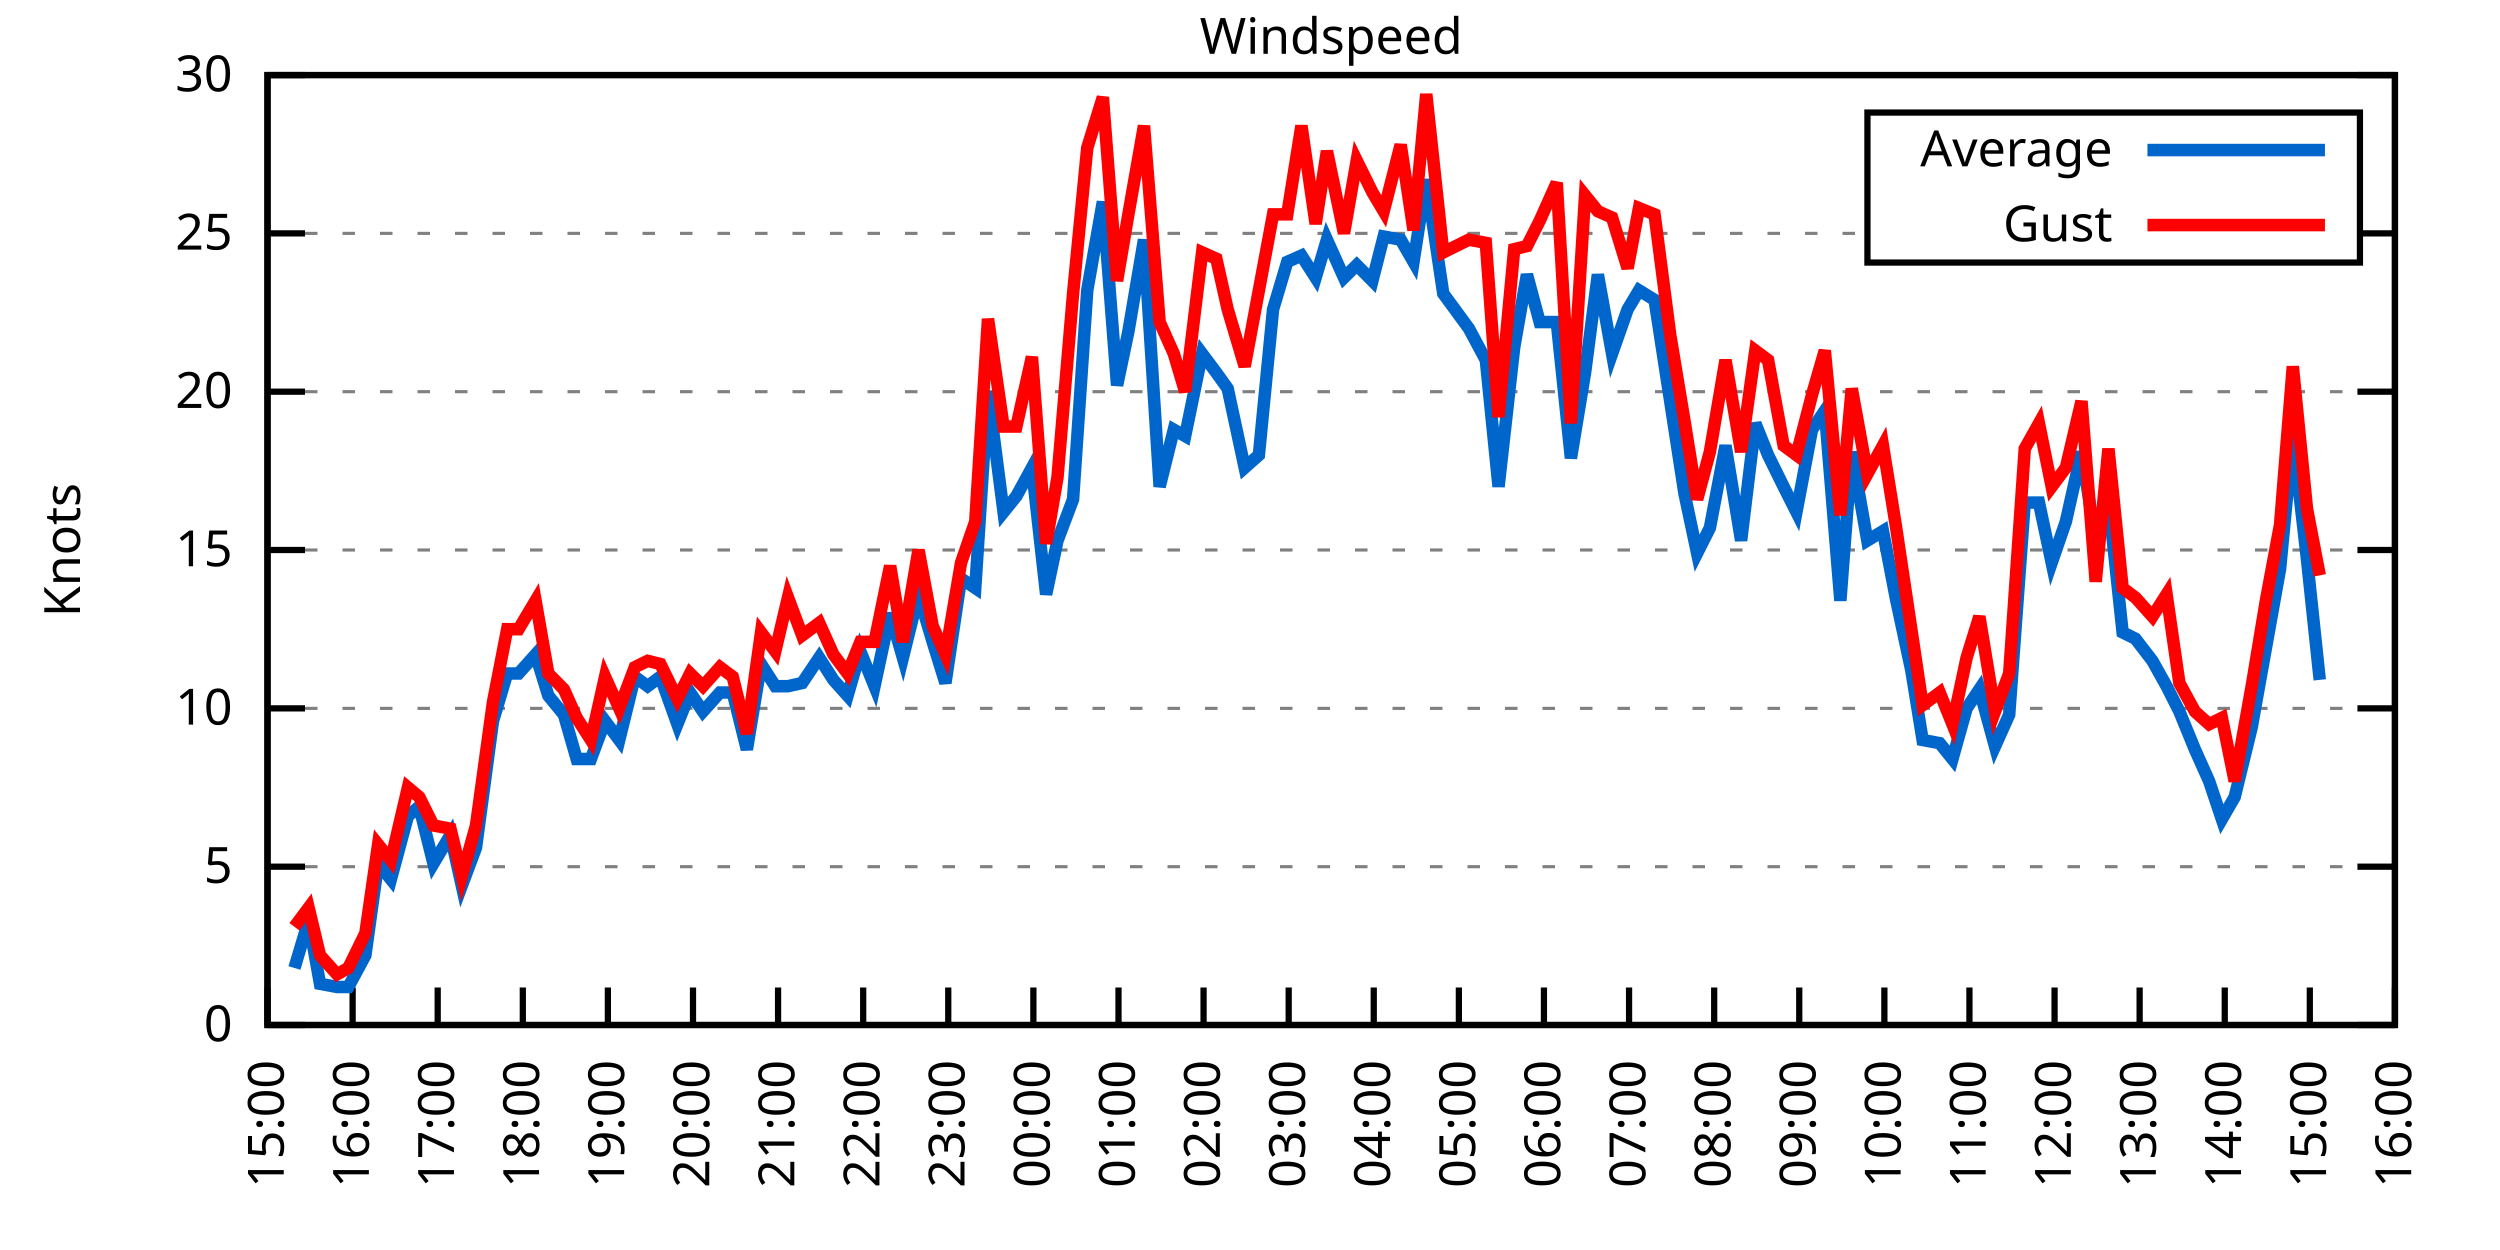
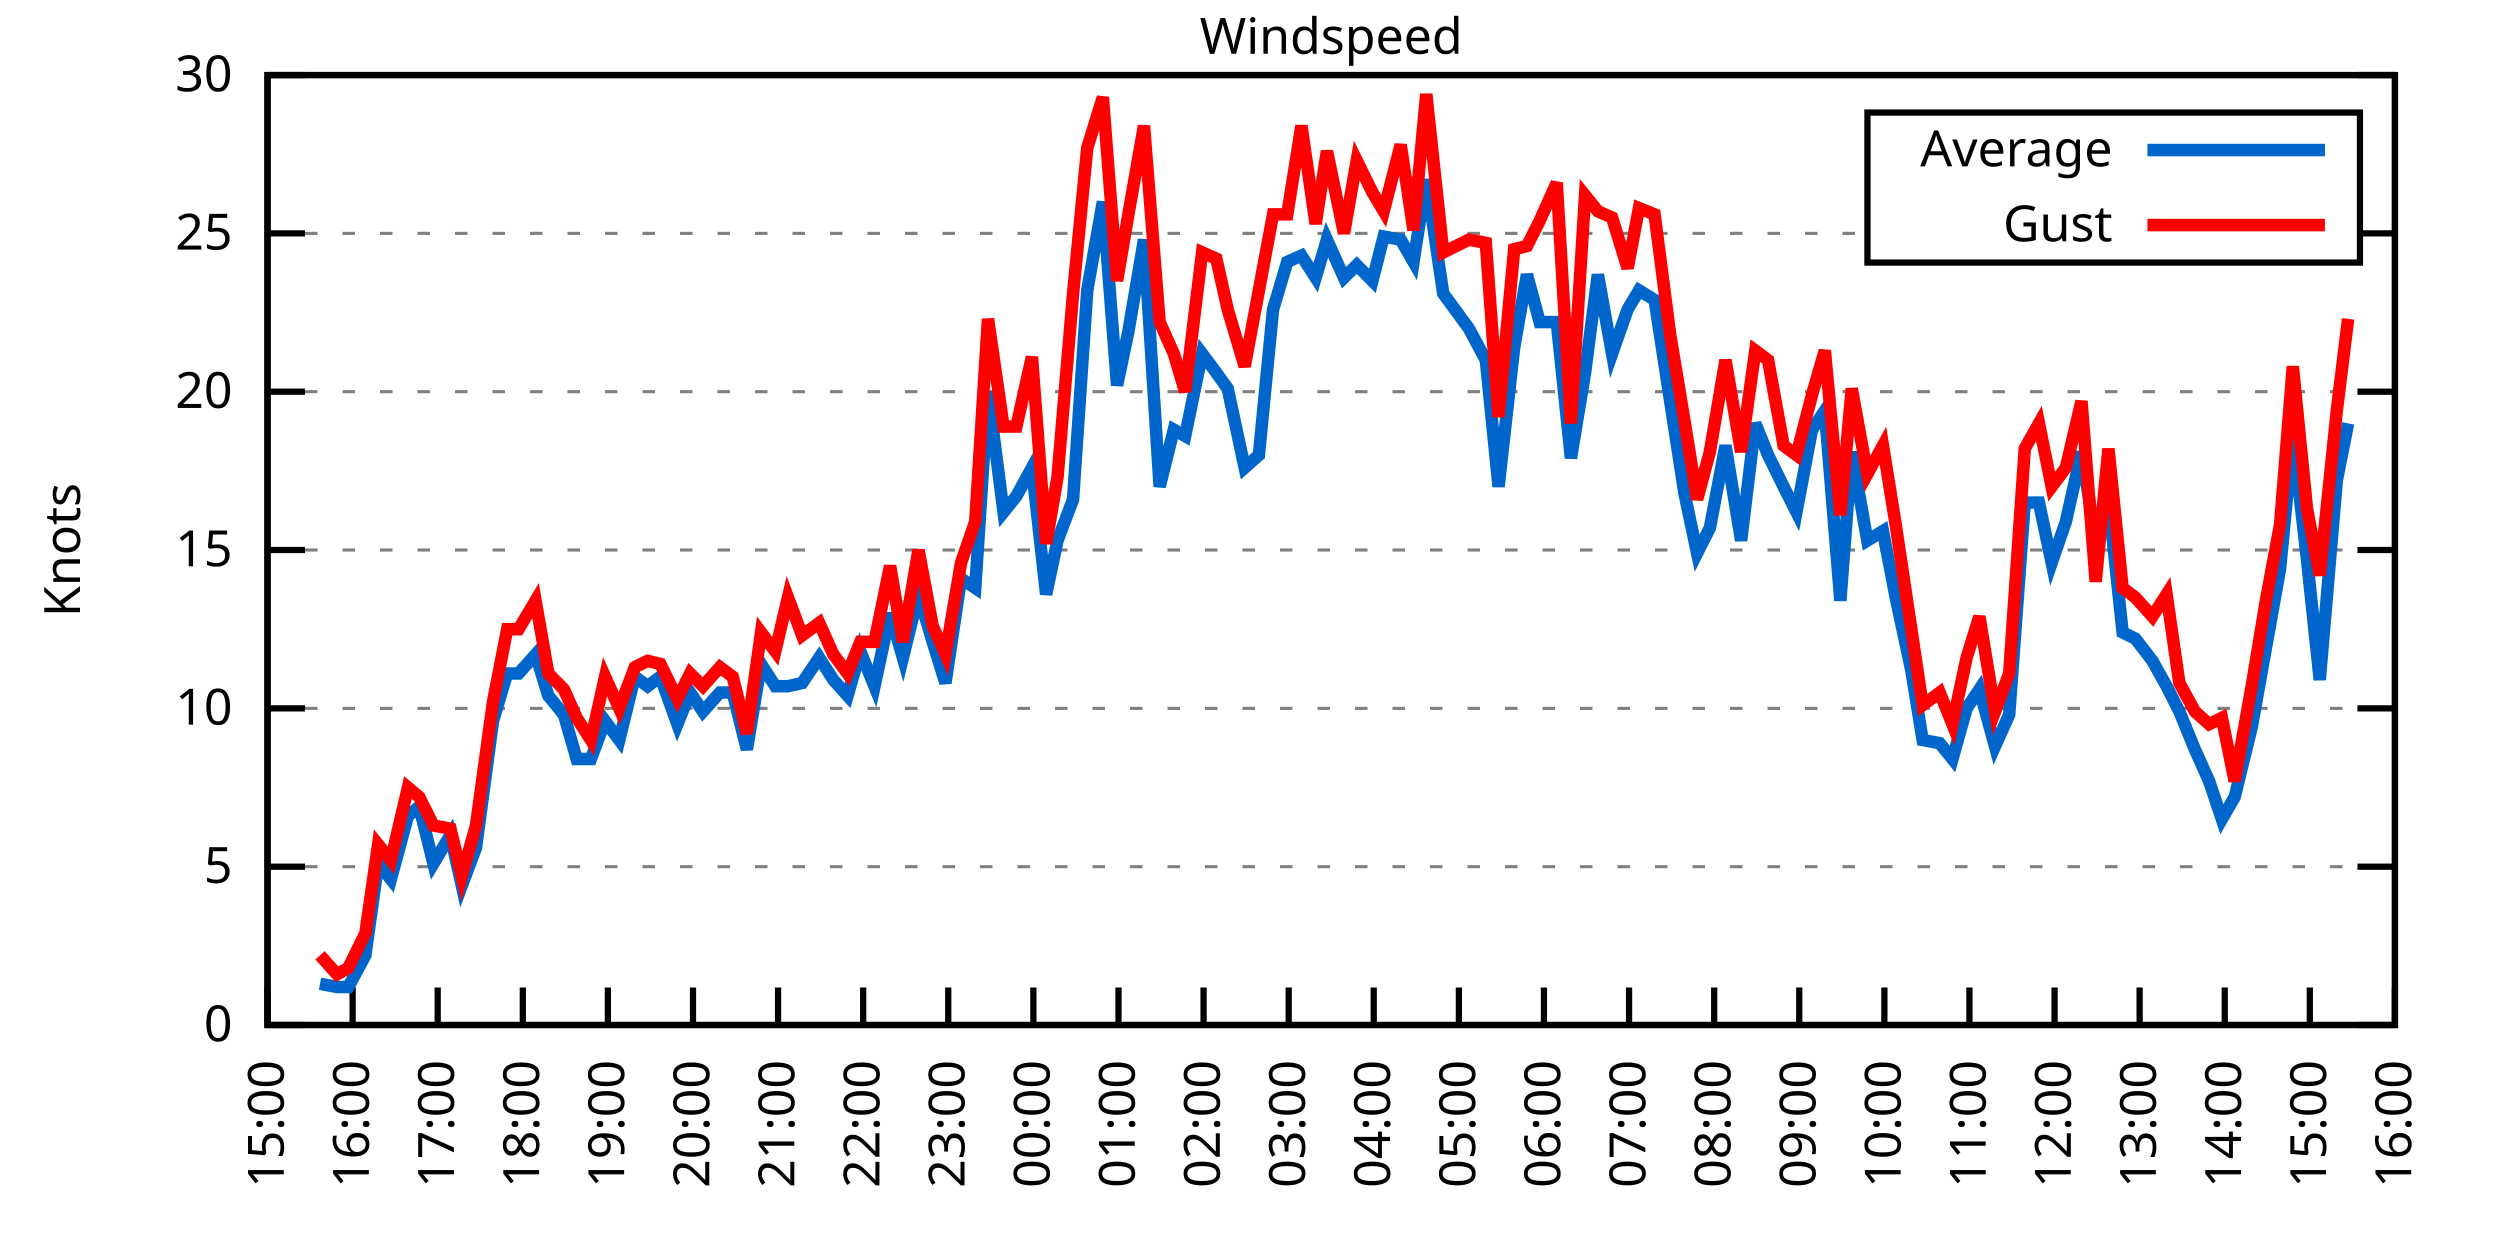
<svg xmlns="http://www.w3.org/2000/svg" xmlns:xlink="http://www.w3.org/1999/xlink" width="400" height="200" viewBox="0 0 400 200">
  <g id="gnuplot_canvas">
    <rect x="0" y="0" width="400" height="200" fill="none" />
    <defs>
      <circle id="gpDot" r="0.5" stroke-width="0.5" stroke="currentColor" />
      <path id="gpPt0" stroke-width="0.333" stroke="currentColor" d="M-1,0 h2 M0,-1 v2" />
      <path id="gpPt1" stroke-width="0.333" stroke="currentColor" d="M-1,-1 L1,1 M1,-1 L-1,1" />
      <path id="gpPt2" stroke-width="0.333" stroke="currentColor" d="M-1,0 L1,0 M0,-1 L0,1 M-1,-1 L1,1 M-1,1 L1,-1" />
      <rect id="gpPt3" stroke-width="0.333" stroke="currentColor" x="-1" y="-1" width="2" height="2" />
      <rect id="gpPt4" stroke-width="0.333" stroke="currentColor" fill="currentColor" x="-1" y="-1" width="2" height="2" />
      <circle id="gpPt5" stroke-width="0.333" stroke="currentColor" cx="0" cy="0" r="1" />
      <use xlink:href="#gpPt5" id="gpPt6" fill="currentColor" stroke="none" />
      <path id="gpPt7" stroke-width="0.333" stroke="currentColor" d="M0,-1.33 L-1.33,0.67 L1.33,0.67 z" />
      <use xlink:href="#gpPt7" id="gpPt8" fill="currentColor" stroke="none" />
      <use xlink:href="#gpPt7" id="gpPt9" stroke="currentColor" transform="rotate(180)" />
      <use xlink:href="#gpPt9" id="gpPt10" fill="currentColor" stroke="none" />
      <use xlink:href="#gpPt3" id="gpPt11" stroke="currentColor" transform="rotate(45)" />
      <use xlink:href="#gpPt11" id="gpPt12" fill="currentColor" stroke="none" />
      <path id="gpPt13" stroke-width="0.333" stroke="currentColor" d="M0,1.330 L1.265,0.411 L0.782,-1.067 L-0.782,-1.076 L-1.265,0.411 z" />
      <use xlink:href="#gpPt13" id="gpPt14" fill="currentColor" stroke="none" />
      <filter id="textbox" filterUnits="objectBoundingBox" x="0" y="0" height="1" width="1">
        <feFlood flood-color="white" flood-opacity="1" result="bgnd" />
        <feComposite in="SourceGraphic" in2="bgnd" operator="atop" />
      </filter>
      <filter id="greybox" filterUnits="objectBoundingBox" x="0" y="0" height="1" width="1">
        <feFlood flood-color="lightgrey" flood-opacity="1" result="grey" />
        <feComposite in="SourceGraphic" in2="grey" operator="atop" />
      </filter>
    </defs>
    <g fill="none" color="white" stroke="currentColor" stroke-width="1.00" stroke-linecap="butt" stroke-linejoin="miter">
</g>
    <g fill="none" color="black" stroke="currentColor" stroke-width="1.00" stroke-linecap="butt" stroke-linejoin="miter">
      <g stroke="none" shape-rendering="crispEdges">
        <polygon fill="rgb(255, 255, 255)" points="42.80,164.00 383.18,164.00 383.18,12.02 42.80,12.02 " />
      </g>
    </g>
    <g fill="none" color="black" stroke="currentColor" stroke-width="1.00" stroke-linecap="butt" stroke-linejoin="miter">
</g>
    <g fill="none" color="black" stroke="black" stroke-width="0.50" stroke-linecap="butt" stroke-linejoin="miter">
</g>
    <g fill="none" color="gray" stroke="currentColor" stroke-width="0.50" stroke-linecap="butt" stroke-linejoin="miter">
      <path stroke="gray" stroke-dasharray="2,4" class="gridline" d="M42.80,164.00 L383.19,164.00  " />
    </g>
    <g fill="none" color="gray" stroke="gray" stroke-width="1.00" stroke-linecap="butt" stroke-linejoin="miter">
</g>
    <g fill="none" color="black" stroke="currentColor" stroke-width="1.00" stroke-linecap="butt" stroke-linejoin="miter">
      <path stroke="black" d="M42.80,164.00 L48.80,164.00 M383.19,164.00 L377.19,164.00  " />
      <g transform="translate(37.20,166.60)" stroke="none" fill="black" font-family="Sans" font-size="8.00" text-anchor="end">
        <text>
          <tspan font-family="Sans"> 0</tspan>
        </text>
      </g>
    </g>
    <g fill="none" color="black" stroke="currentColor" stroke-width="1.00" stroke-linecap="butt" stroke-linejoin="miter">
</g>
    <g fill="none" color="black" stroke="black" stroke-width="0.50" stroke-linecap="butt" stroke-linejoin="miter">
</g>
    <g fill="none" color="gray" stroke="currentColor" stroke-width="0.50" stroke-linecap="butt" stroke-linejoin="miter">
      <path stroke="gray" stroke-dasharray="2,4" class="gridline" d="M42.80,138.67 L383.19,138.67  " />
    </g>
    <g fill="none" color="gray" stroke="gray" stroke-width="1.00" stroke-linecap="butt" stroke-linejoin="miter">
</g>
    <g fill="none" color="black" stroke="currentColor" stroke-width="1.00" stroke-linecap="butt" stroke-linejoin="miter">
      <path stroke="black" d="M42.80,138.67 L48.80,138.67 M383.19,138.67 L377.19,138.67  " />
      <g transform="translate(37.20,141.27)" stroke="none" fill="black" font-family="Sans" font-size="8.00" text-anchor="end">
        <text>
          <tspan font-family="Sans"> 5</tspan>
        </text>
      </g>
    </g>
    <g fill="none" color="black" stroke="currentColor" stroke-width="1.00" stroke-linecap="butt" stroke-linejoin="miter">
</g>
    <g fill="none" color="black" stroke="black" stroke-width="0.50" stroke-linecap="butt" stroke-linejoin="miter">
</g>
    <g fill="none" color="gray" stroke="currentColor" stroke-width="0.50" stroke-linecap="butt" stroke-linejoin="miter">
      <path stroke="gray" stroke-dasharray="2,4" class="gridline" d="M42.80,113.34 L383.19,113.34  " />
    </g>
    <g fill="none" color="gray" stroke="gray" stroke-width="1.00" stroke-linecap="butt" stroke-linejoin="miter">
</g>
    <g fill="none" color="black" stroke="currentColor" stroke-width="1.00" stroke-linecap="butt" stroke-linejoin="miter">
      <path stroke="black" d="M42.80,113.34 L48.80,113.34 M383.19,113.34 L377.19,113.34  " />
      <g transform="translate(37.20,115.94)" stroke="none" fill="black" font-family="Sans" font-size="8.00" text-anchor="end">
        <text>
          <tspan font-family="Sans"> 10</tspan>
        </text>
      </g>
    </g>
    <g fill="none" color="black" stroke="currentColor" stroke-width="1.00" stroke-linecap="butt" stroke-linejoin="miter">
</g>
    <g fill="none" color="black" stroke="black" stroke-width="0.50" stroke-linecap="butt" stroke-linejoin="miter">
</g>
    <g fill="none" color="gray" stroke="currentColor" stroke-width="0.50" stroke-linecap="butt" stroke-linejoin="miter">
      <path stroke="gray" stroke-dasharray="2,4" class="gridline" d="M42.80,88.00 L383.19,88.00  " />
    </g>
    <g fill="none" color="gray" stroke="gray" stroke-width="1.00" stroke-linecap="butt" stroke-linejoin="miter">
</g>
    <g fill="none" color="black" stroke="currentColor" stroke-width="1.00" stroke-linecap="butt" stroke-linejoin="miter">
      <path stroke="black" d="M42.80,88.00 L48.80,88.00 M383.19,88.00 L377.19,88.00  " />
      <g transform="translate(37.20,90.60)" stroke="none" fill="black" font-family="Sans" font-size="8.00" text-anchor="end">
        <text>
          <tspan font-family="Sans"> 15</tspan>
        </text>
      </g>
    </g>
    <g fill="none" color="black" stroke="currentColor" stroke-width="1.00" stroke-linecap="butt" stroke-linejoin="miter">
</g>
    <g fill="none" color="black" stroke="black" stroke-width="0.50" stroke-linecap="butt" stroke-linejoin="miter">
</g>
    <g fill="none" color="gray" stroke="currentColor" stroke-width="0.50" stroke-linecap="butt" stroke-linejoin="miter">
      <path stroke="gray" stroke-dasharray="2,4" class="gridline" d="M42.80,62.67 L383.19,62.67  " />
    </g>
    <g fill="none" color="gray" stroke="gray" stroke-width="1.00" stroke-linecap="butt" stroke-linejoin="miter">
</g>
    <g fill="none" color="black" stroke="currentColor" stroke-width="1.00" stroke-linecap="butt" stroke-linejoin="miter">
      <path stroke="black" d="M42.80,62.67 L48.80,62.67 M383.19,62.67 L377.19,62.67  " />
      <g transform="translate(37.20,65.27)" stroke="none" fill="black" font-family="Sans" font-size="8.00" text-anchor="end">
        <text>
          <tspan font-family="Sans"> 20</tspan>
        </text>
      </g>
    </g>
    <g fill="none" color="black" stroke="currentColor" stroke-width="1.00" stroke-linecap="butt" stroke-linejoin="miter">
</g>
    <g fill="none" color="black" stroke="black" stroke-width="0.50" stroke-linecap="butt" stroke-linejoin="miter">
</g>
    <g fill="none" color="gray" stroke="currentColor" stroke-width="0.50" stroke-linecap="butt" stroke-linejoin="miter">
      <path stroke="gray" stroke-dasharray="2,4" class="gridline" d="M42.80,37.34 L298.79,37.34 M377.59,37.34 L383.19,37.34  " />
    </g>
    <g fill="none" color="gray" stroke="gray" stroke-width="1.00" stroke-linecap="butt" stroke-linejoin="miter">
</g>
    <g fill="none" color="black" stroke="currentColor" stroke-width="1.00" stroke-linecap="butt" stroke-linejoin="miter">
      <path stroke="black" d="M42.80,37.34 L48.80,37.34 M383.19,37.34 L377.19,37.34  " />
      <g transform="translate(37.20,39.94)" stroke="none" fill="black" font-family="Sans" font-size="8.00" text-anchor="end">
        <text>
          <tspan font-family="Sans"> 25</tspan>
        </text>
      </g>
    </g>
    <g fill="none" color="black" stroke="currentColor" stroke-width="1.00" stroke-linecap="butt" stroke-linejoin="miter">
</g>
    <g fill="none" color="black" stroke="black" stroke-width="0.50" stroke-linecap="butt" stroke-linejoin="miter">
</g>
    <g fill="none" color="gray" stroke="currentColor" stroke-width="0.50" stroke-linecap="butt" stroke-linejoin="miter">
      <path stroke="gray" stroke-dasharray="2,4" class="gridline" d="M42.80,12.01 L383.19,12.01  " />
    </g>
    <g fill="none" color="gray" stroke="gray" stroke-width="1.00" stroke-linecap="butt" stroke-linejoin="miter">
</g>
    <g fill="none" color="black" stroke="currentColor" stroke-width="1.00" stroke-linecap="butt" stroke-linejoin="miter">
      <path stroke="black" d="M42.80,12.01 L48.80,12.01 M383.19,12.01 L377.19,12.01  " />
      <g transform="translate(37.20,14.61)" stroke="none" fill="black" font-family="Sans" font-size="8.00" text-anchor="end">
        <text>
          <tspan font-family="Sans"> 30</tspan>
        </text>
      </g>
    </g>
    <g fill="none" color="black" stroke="currentColor" stroke-width="1.00" stroke-linecap="butt" stroke-linejoin="miter">
      <path stroke="black" d="M42.80,164.00 L42.80,158.00  " />
      <g transform="translate(45.40,169.60) rotate(270.00)" stroke="none" fill="black" font-family="Sans" font-size="8.00" text-anchor="end">
        <text>
          <tspan font-family="Sans">15:00</tspan>
        </text>
      </g>
    </g>
    <g fill="none" color="black" stroke="currentColor" stroke-width="1.00" stroke-linecap="butt" stroke-linejoin="miter">
      <path stroke="black" d="M56.42,164.00 L56.42,158.00  " />
      <g transform="translate(59.02,169.60) rotate(270.00)" stroke="none" fill="black" font-family="Sans" font-size="8.00" text-anchor="end">
        <text>
          <tspan font-family="Sans">16:00</tspan>
        </text>
      </g>
    </g>
    <g fill="none" color="black" stroke="currentColor" stroke-width="1.00" stroke-linecap="butt" stroke-linejoin="miter">
      <path stroke="black" d="M70.03,164.00 L70.03,158.00  " />
      <g transform="translate(72.63,169.60) rotate(270.00)" stroke="none" fill="black" font-family="Sans" font-size="8.00" text-anchor="end">
        <text>
          <tspan font-family="Sans">17:00</tspan>
        </text>
      </g>
    </g>
    <g fill="none" color="black" stroke="currentColor" stroke-width="1.00" stroke-linecap="butt" stroke-linejoin="miter">
      <path stroke="black" d="M83.65,164.00 L83.65,158.00  " />
      <g transform="translate(86.25,169.60) rotate(270.00)" stroke="none" fill="black" font-family="Sans" font-size="8.00" text-anchor="end">
        <text>
          <tspan font-family="Sans">18:00</tspan>
        </text>
      </g>
    </g>
    <g fill="none" color="black" stroke="currentColor" stroke-width="1.00" stroke-linecap="butt" stroke-linejoin="miter">
      <path stroke="black" d="M97.26,164.00 L97.26,158.00  " />
      <g transform="translate(99.86,169.60) rotate(270.00)" stroke="none" fill="black" font-family="Sans" font-size="8.00" text-anchor="end">
        <text>
          <tspan font-family="Sans">19:00</tspan>
        </text>
      </g>
    </g>
    <g fill="none" color="black" stroke="currentColor" stroke-width="1.00" stroke-linecap="butt" stroke-linejoin="miter">
      <path stroke="black" d="M110.88,164.00 L110.88,158.00  " />
      <g transform="translate(113.48,169.60) rotate(270.00)" stroke="none" fill="black" font-family="Sans" font-size="8.00" text-anchor="end">
        <text>
          <tspan font-family="Sans">20:00</tspan>
        </text>
      </g>
    </g>
    <g fill="none" color="black" stroke="currentColor" stroke-width="1.00" stroke-linecap="butt" stroke-linejoin="miter">
      <path stroke="black" d="M124.49,164.00 L124.49,158.00  " />
      <g transform="translate(127.09,169.60) rotate(270.00)" stroke="none" fill="black" font-family="Sans" font-size="8.00" text-anchor="end">
        <text>
          <tspan font-family="Sans">21:00</tspan>
        </text>
      </g>
    </g>
    <g fill="none" color="black" stroke="currentColor" stroke-width="1.00" stroke-linecap="butt" stroke-linejoin="miter">
      <path stroke="black" d="M138.11,164.00 L138.11,158.00  " />
      <g transform="translate(140.71,169.60) rotate(270.00)" stroke="none" fill="black" font-family="Sans" font-size="8.00" text-anchor="end">
        <text>
          <tspan font-family="Sans">22:00</tspan>
        </text>
      </g>
    </g>
    <g fill="none" color="black" stroke="currentColor" stroke-width="1.00" stroke-linecap="butt" stroke-linejoin="miter">
      <path stroke="black" d="M151.72,164.00 L151.72,158.00  " />
      <g transform="translate(154.32,169.60) rotate(270.00)" stroke="none" fill="black" font-family="Sans" font-size="8.00" text-anchor="end">
        <text>
          <tspan font-family="Sans">23:00</tspan>
        </text>
      </g>
    </g>
    <g fill="none" color="black" stroke="currentColor" stroke-width="1.00" stroke-linecap="butt" stroke-linejoin="miter">
      <path stroke="black" d="M165.34,164.00 L165.34,158.00  " />
      <g transform="translate(167.94,169.60) rotate(270.00)" stroke="none" fill="black" font-family="Sans" font-size="8.00" text-anchor="end">
        <text>
          <tspan font-family="Sans">00:00</tspan>
        </text>
      </g>
    </g>
    <g fill="none" color="black" stroke="currentColor" stroke-width="1.00" stroke-linecap="butt" stroke-linejoin="miter">
      <path stroke="black" d="M178.96,164.00 L178.96,158.00  " />
      <g transform="translate(181.56,169.60) rotate(270.00)" stroke="none" fill="black" font-family="Sans" font-size="8.00" text-anchor="end">
        <text>
          <tspan font-family="Sans">01:00</tspan>
        </text>
      </g>
    </g>
    <g fill="none" color="black" stroke="currentColor" stroke-width="1.00" stroke-linecap="butt" stroke-linejoin="miter">
      <path stroke="black" d="M192.57,164.00 L192.57,158.00  " />
      <g transform="translate(195.17,169.60) rotate(270.00)" stroke="none" fill="black" font-family="Sans" font-size="8.00" text-anchor="end">
        <text>
          <tspan font-family="Sans">02:00</tspan>
        </text>
      </g>
    </g>
    <g fill="none" color="black" stroke="currentColor" stroke-width="1.00" stroke-linecap="butt" stroke-linejoin="miter">
      <path stroke="black" d="M206.19,164.00 L206.19,158.00  " />
      <g transform="translate(208.79,169.60) rotate(270.00)" stroke="none" fill="black" font-family="Sans" font-size="8.00" text-anchor="end">
        <text>
          <tspan font-family="Sans">03:00</tspan>
        </text>
      </g>
    </g>
    <g fill="none" color="black" stroke="currentColor" stroke-width="1.00" stroke-linecap="butt" stroke-linejoin="miter">
      <path stroke="black" d="M219.80,164.00 L219.80,158.00  " />
      <g transform="translate(222.40,169.60) rotate(270.00)" stroke="none" fill="black" font-family="Sans" font-size="8.00" text-anchor="end">
        <text>
          <tspan font-family="Sans">04:00</tspan>
        </text>
      </g>
    </g>
    <g fill="none" color="black" stroke="currentColor" stroke-width="1.00" stroke-linecap="butt" stroke-linejoin="miter">
      <path stroke="black" d="M233.42,164.00 L233.42,158.00  " />
      <g transform="translate(236.02,169.60) rotate(270.00)" stroke="none" fill="black" font-family="Sans" font-size="8.00" text-anchor="end">
        <text>
          <tspan font-family="Sans">05:00</tspan>
        </text>
      </g>
    </g>
    <g fill="none" color="black" stroke="currentColor" stroke-width="1.00" stroke-linecap="butt" stroke-linejoin="miter">
      <path stroke="black" d="M247.03,164.00 L247.03,158.00  " />
      <g transform="translate(249.63,169.60) rotate(270.00)" stroke="none" fill="black" font-family="Sans" font-size="8.00" text-anchor="end">
        <text>
          <tspan font-family="Sans">06:00</tspan>
        </text>
      </g>
    </g>
    <g fill="none" color="black" stroke="currentColor" stroke-width="1.00" stroke-linecap="butt" stroke-linejoin="miter">
      <path stroke="black" d="M260.65,164.00 L260.65,158.00  " />
      <g transform="translate(263.25,169.60) rotate(270.00)" stroke="none" fill="black" font-family="Sans" font-size="8.00" text-anchor="end">
        <text>
          <tspan font-family="Sans">07:00</tspan>
        </text>
      </g>
    </g>
    <g fill="none" color="black" stroke="currentColor" stroke-width="1.00" stroke-linecap="butt" stroke-linejoin="miter">
      <path stroke="black" d="M274.27,164.00 L274.27,158.00  " />
      <g transform="translate(276.87,169.60) rotate(270.00)" stroke="none" fill="black" font-family="Sans" font-size="8.00" text-anchor="end">
        <text>
          <tspan font-family="Sans">08:00</tspan>
        </text>
      </g>
    </g>
    <g fill="none" color="black" stroke="currentColor" stroke-width="1.00" stroke-linecap="butt" stroke-linejoin="miter">
      <path stroke="black" d="M287.88,164.00 L287.88,158.00  " />
      <g transform="translate(290.48,169.60) rotate(270.00)" stroke="none" fill="black" font-family="Sans" font-size="8.00" text-anchor="end">
        <text>
          <tspan font-family="Sans">09:00</tspan>
        </text>
      </g>
    </g>
    <g fill="none" color="black" stroke="currentColor" stroke-width="1.00" stroke-linecap="butt" stroke-linejoin="miter">
      <path stroke="black" d="M301.50,164.00 L301.50,158.00  " />
      <g transform="translate(304.10,169.60) rotate(270.00)" stroke="none" fill="black" font-family="Sans" font-size="8.00" text-anchor="end">
        <text>
          <tspan font-family="Sans">10:00</tspan>
        </text>
      </g>
    </g>
    <g fill="none" color="black" stroke="currentColor" stroke-width="1.00" stroke-linecap="butt" stroke-linejoin="miter">
      <path stroke="black" d="M315.11,164.00 L315.11,158.00  " />
      <g transform="translate(317.71,169.60) rotate(270.00)" stroke="none" fill="black" font-family="Sans" font-size="8.00" text-anchor="end">
        <text>
          <tspan font-family="Sans">11:00</tspan>
        </text>
      </g>
    </g>
    <g fill="none" color="black" stroke="currentColor" stroke-width="1.00" stroke-linecap="butt" stroke-linejoin="miter">
      <path stroke="black" d="M328.73,164.00 L328.73,158.00  " />
      <g transform="translate(331.33,169.60) rotate(270.00)" stroke="none" fill="black" font-family="Sans" font-size="8.00" text-anchor="end">
        <text>
          <tspan font-family="Sans">12:00</tspan>
        </text>
      </g>
    </g>
    <g fill="none" color="black" stroke="currentColor" stroke-width="1.00" stroke-linecap="butt" stroke-linejoin="miter">
      <path stroke="black" d="M342.34,164.00 L342.34,158.00  " />
      <g transform="translate(344.94,169.60) rotate(270.00)" stroke="none" fill="black" font-family="Sans" font-size="8.00" text-anchor="end">
        <text>
          <tspan font-family="Sans">13:00</tspan>
        </text>
      </g>
    </g>
    <g fill="none" color="black" stroke="currentColor" stroke-width="1.00" stroke-linecap="butt" stroke-linejoin="miter">
      <path stroke="black" d="M355.96,164.00 L355.96,158.00  " />
      <g transform="translate(358.56,169.60) rotate(270.00)" stroke="none" fill="black" font-family="Sans" font-size="8.00" text-anchor="end">
        <text>
          <tspan font-family="Sans">14:00</tspan>
        </text>
      </g>
    </g>
    <g fill="none" color="black" stroke="currentColor" stroke-width="1.00" stroke-linecap="butt" stroke-linejoin="miter">
      <path stroke="black" d="M369.57,164.00 L369.57,158.00  " />
      <g transform="translate(372.17,169.60) rotate(270.00)" stroke="none" fill="black" font-family="Sans" font-size="8.00" text-anchor="end">
        <text>
          <tspan font-family="Sans">15:00</tspan>
        </text>
      </g>
    </g>
    <g fill="none" color="black" stroke="currentColor" stroke-width="1.00" stroke-linecap="butt" stroke-linejoin="miter">
      <path stroke="black" d="M383.19,164.00 L383.19,158.00  " />
      <g transform="translate(385.79,169.60) rotate(270.00)" stroke="none" fill="black" font-family="Sans" font-size="8.00" text-anchor="end">
        <text>
          <tspan font-family="Sans">16:00</tspan>
        </text>
      </g>
    </g>
    <g fill="none" color="black" stroke="currentColor" stroke-width="1.00" stroke-linecap="butt" stroke-linejoin="miter">
</g>
    <g fill="none" color="black" stroke="currentColor" stroke-width="1.00" stroke-linecap="butt" stroke-linejoin="miter">
      <path stroke="black" d="M42.80,12.01 L42.80,164.00 L383.19,164.00 L383.19,12.01 L42.80,12.01 Z  " />
    </g>
    <g fill="none" color="black" stroke="currentColor" stroke-width="1.00" stroke-linecap="butt" stroke-linejoin="miter">
</g>
    <g fill="none" color="black" stroke="currentColor" stroke-width="1.00" stroke-linecap="butt" stroke-linejoin="miter">
      <path stroke="black" d="M298.79,42.01 L298.79,18.01 L377.59,18.01 L377.59,42.01 L298.79,42.01 Z  " />
    </g>
    <g id="Windspeed_plot_1">
      <g fill="none" color="white" stroke="black" stroke-width="2.00" stroke-linecap="butt" stroke-linejoin="miter">
</g>
      <g fill="none" color="black" stroke="currentColor" stroke-width="2.00" stroke-linecap="butt" stroke-linejoin="miter">
        <g transform="translate(337.99,26.61)" stroke="none" fill="black" font-family="Sans" font-size="8.00" text-anchor="end">
          <text>
            <tspan font-family="Sans">Average</tspan>
          </text>
        </g>
      </g>
      <g fill="none" color="black" stroke="currentColor" stroke-width="2.00" stroke-linecap="butt" stroke-linejoin="miter">
-         <path stroke="rgb(  0, 102, 204)" d="M343.59,24.01 L371.99,24.01 M47.11,154.88 L49.38,147.28 L51.20,157.41 L53.92,157.92 L55.73,157.92 L58.46,152.85   L60.50,138.16 L62.54,140.69 L65.27,130.56 L67.08,129.04 L69.35,138.16 L72.07,133.60 L73.89,141.71 L76.16,135.63   L78.88,115.36 L81.15,107.76 L82.97,107.76 L85.69,104.72 L87.73,111.31 L90.23,114.35 L92.27,121.44 L94.54,121.44   L96.81,115.36 L99.08,118.40 L101.57,108.27 L103.62,109.79 L105.66,108.27 L108.38,115.87 L110.42,110.80 L112.47,113.84   L115.19,110.80 L117.23,110.80 L119.50,119.92 L121.77,106.24 L124.04,109.79 L126.08,109.79 L128.35,109.28 L131.07,105.23   L133.34,108.78 L135.61,111.31 L137.66,104.22 L139.92,109.79 L142.42,98.14 L144.46,105.23 L146.96,95.10 L149.23,102.70   L151.27,109.28 L153.77,92.56 L156.04,94.08 L158.08,62.67 L160.57,81.93 L162.62,79.39 L165.11,74.83 L167.38,95.10   L169.20,86.49 L171.69,79.90 L173.96,46.46 L176.46,32.28 L178.73,61.66 L180.54,53.05 L183.04,38.35 L185.54,77.87   L187.81,68.75 L189.62,69.77 L192.34,56.59 L194.61,59.63 L196.43,62.17 L199.15,74.83 L201.42,72.81 L203.69,49.50   L205.96,41.90 L208.23,40.89 L210.50,44.43 L212.31,38.35 L215.04,44.43 L217.08,42.41 L219.58,44.94 L221.39,37.85   L224.11,38.35 L226.16,41.90 L228.20,28.73 L230.92,46.97 L235.01,52.54 L237.73,57.61 L239.77,77.87 L242.27,55.58   L244.31,43.93 L246.35,51.53 L249.08,51.53 L251.35,73.31 L253.61,59.63 L255.66,43.93 L257.93,56.59 L260.42,49.50   L262.24,46.46 L264.73,47.98 L267.23,64.19 L269.50,78.89 L271.54,88.51 L273.58,84.46 L276.08,71.29 L278.58,86.49   L280.85,67.74 L282.89,72.81 L285.38,77.87 L287.43,81.93 L289.92,68.75 L291.97,65.71 L294.46,96.11 L296.28,72.30   L298.77,86.49 L301.27,84.97 L303.31,95.60 L305.81,107.26 L307.62,118.40 L310.35,118.91 L312.39,121.44 L314.66,113.34   L316.70,110.30 L319.20,119.42 L321.47,114.35 L323.96,80.41 L326.23,80.41 L328.27,90.03 L330.54,83.45 L333.04,72.30   L335.31,86.49 L337.35,79.90 L339.62,101.18 L341.66,102.19 L344.39,105.74 L346.65,109.79 L348.70,113.84 L351.19,119.92   L353.46,124.99 L355.50,131.07 L357.55,127.52 L360.27,116.38 L362.54,103.71 L364.81,91.04 L366.85,69.77 L369.12,89.52   L371.16,108.78  " />
+         <path stroke="rgb(  0, 102, 204)" d="M343.59,24.01 L371.99,24.01 M51.20,157.41 L53.92,157.92 L55.73,157.92 L58.46,152.85 L60.50,138.16 L62.54,140.69   L65.27,130.56 L67.08,129.04 L69.35,138.16 L72.07,133.60 L73.89,141.71 L76.16,135.63 L78.88,115.36 L81.15,107.76   L82.97,107.76 L85.69,104.72 L87.73,111.31 L90.23,114.35 L92.27,121.44 L94.54,121.44 L96.81,115.36 L99.08,118.40   L101.57,108.27 L103.62,109.79 L105.66,108.27 L108.38,115.87 L110.42,110.80 L112.47,113.84 L115.19,110.80 L117.23,110.80   L119.50,119.92 L121.77,106.24 L124.04,109.79 L126.08,109.79 L128.35,109.28 L131.07,105.23 L133.34,108.78 L135.61,111.31   L137.66,104.22 L139.92,109.79 L142.42,98.14 L144.46,105.23 L146.96,95.10 L149.23,102.70 L151.27,109.28 L153.77,92.56   L156.04,94.08 L158.08,62.67 L160.57,81.93 L162.62,79.39 L165.11,74.83 L167.38,95.10 L169.20,86.49 L171.69,79.90   L173.96,46.46 L176.46,32.28 L178.73,61.66 L180.54,53.05 L183.04,38.35 L185.54,77.87 L187.81,68.75 L189.62,69.77   L192.34,56.59 L194.61,59.63 L196.43,62.17 L199.15,74.83 L201.42,72.81 L203.69,49.50 L205.96,41.90 L208.23,40.89   L210.50,44.43 L212.31,38.35 L215.04,44.43 L217.08,42.41 L219.58,44.94 L221.39,37.85 L224.11,38.35 L226.16,41.90   L228.20,28.73 L230.92,46.97 L235.01,52.54 L237.73,57.61 L239.77,77.87 L242.27,55.58 L244.31,43.93 L246.35,51.53   L249.08,51.53 L251.35,73.31 L253.61,59.63 L255.66,43.93 L257.93,56.59 L260.42,49.50 L262.24,46.46 L264.73,47.98   L267.23,64.19 L269.50,78.89 L271.54,88.51 L273.58,84.46 L276.08,71.29 L278.58,86.49 L280.85,67.74 L282.89,72.81   L285.38,77.87 L287.43,81.93 L289.92,68.75 L291.97,65.71 L294.46,96.11 L296.28,72.30 L298.77,86.49 L301.27,84.97   L303.31,95.60 L305.81,107.26 L307.62,118.40 L310.35,118.91 L312.39,121.44 L314.66,113.34 L316.70,110.30 L319.20,119.42   L321.47,114.35 L323.96,80.41 L326.23,80.41 L328.27,90.03 L330.54,83.45 L333.04,72.30 L335.31,86.49 L337.35,79.90   L339.62,101.18 L341.66,102.19 L344.39,105.74 L346.65,109.79 L348.70,113.84 L351.19,119.92 L353.46,124.99 L355.50,131.07   L357.55,127.52 L360.27,116.38 L362.54,103.71 L364.81,91.04 L366.85,69.77 L369.12,89.52 L371.16,108.78 L373.89,76.86   L375.70,67.74  " />
      </g>
    </g>
    <g id="Windspeed_plot_2">
      <g fill="none" color="black" stroke="currentColor" stroke-width="2.00" stroke-linecap="butt" stroke-linejoin="miter">
        <g transform="translate(337.99,38.61)" stroke="none" fill="black" font-family="Sans" font-size="8.00" text-anchor="end">
          <text>
            <tspan font-family="Sans">Gust</tspan>
          </text>
        </g>
      </g>
      <g fill="none" color="black" stroke="currentColor" stroke-width="2.00" stroke-linecap="butt" stroke-linejoin="miter">
-         <path stroke="rgb(255,   0,   0)" d="M343.59,36.01 L371.99,36.01 M47.11,148.29 L49.38,145.25 L51.20,152.85 L53.92,155.89 L55.73,154.88 L58.46,149.31   L60.50,135.12 L62.54,137.66 L65.27,126.00 L67.08,127.52 L69.35,132.08 L72.07,132.59 L73.89,140.19 L76.16,132.08   L78.88,112.32 L81.15,100.67 L82.97,100.67 L85.69,96.11 L87.73,107.76 L90.23,110.30 L92.27,114.86 L94.54,118.40   L96.81,108.27 L99.08,113.34 L101.57,106.75 L103.62,105.74 L105.66,106.24 L108.38,111.82 L110.42,107.76 L112.47,109.79   L115.19,106.75 L117.23,108.27 L119.50,117.39 L121.77,101.18 L124.04,104.22 L126.08,95.60 L128.35,101.68 L131.07,99.66   L133.34,104.72 L135.61,107.76 L137.66,102.70 L139.92,102.70 L142.42,90.54 L144.46,102.70 L146.96,88.00 L149.23,100.16   L151.27,104.72 L153.77,90.03 L156.04,83.45 L158.08,51.02 L160.57,68.25 L162.62,68.25 L165.11,57.10 L167.38,86.99   L169.20,76.35 L171.69,46.97 L173.96,23.66 L176.46,15.56 L178.73,44.94 L180.54,34.30 L183.04,20.12 L185.54,51.53   L187.81,56.59 L189.62,62.67 L192.34,40.38 L194.61,41.39 L196.43,49.50 L199.15,58.62 L201.42,46.46 L203.69,34.30   L205.96,34.30 L208.23,20.12 L210.50,35.82 L212.31,24.17 L215.04,37.34 L217.08,25.69 L219.58,30.76 L221.39,33.80   L224.11,23.16 L226.16,36.84 L228.20,15.05 L230.92,40.38 L235.01,38.35 L237.73,38.86 L239.77,66.73 L242.27,39.87   L244.31,39.37 L246.35,35.32 L249.08,29.24 L251.35,67.74 L253.61,31.26 L255.66,33.80 L257.93,34.81 L260.42,42.91   L262.24,33.29 L264.73,34.30 L267.23,53.55 L269.50,67.23 L271.54,79.90 L273.58,72.30 L276.08,57.61 L278.58,72.30   L280.85,56.09 L282.89,57.61 L285.38,71.29 L287.43,72.81 L289.92,63.18 L291.97,56.09 L294.46,82.43 L296.28,62.17   L298.77,75.85 L301.27,71.29 L303.31,83.95 L305.81,100.67 L307.62,112.83 L310.35,110.80 L312.39,115.87 L314.66,105.23   L316.70,98.64 L319.20,113.84 L321.47,107.76 L323.96,71.79 L326.23,67.74 L328.27,77.87 L330.54,74.83 L333.04,64.19   L335.31,93.07 L337.35,71.79 L339.62,94.08 L341.66,95.60 L344.39,98.64 L346.65,95.10 L348.70,109.28 L351.19,113.84   L353.46,115.87 L355.50,114.86 L357.55,124.99 L360.27,109.79 L362.54,96.11 L364.81,83.95 L366.85,58.62 L369.12,81.42   L371.16,92.06  " />
+         <path stroke="rgb(255,   0,   0)" d="M343.59,36.01 L371.99,36.01 M51.20,152.85 L53.92,155.89 L55.73,154.88 L58.46,149.31 L60.50,135.12 L62.54,137.66   L65.27,126.00 L67.08,127.52 L69.35,132.08 L72.07,132.59 L73.89,140.19 L76.16,132.08 L78.88,112.32 L81.15,100.67   L82.97,100.67 L85.69,96.11 L87.73,107.76 L90.23,110.30 L92.27,114.86 L94.54,118.40 L96.81,108.27 L99.08,113.34   L101.57,106.75 L103.62,105.74 L105.66,106.24 L108.38,111.82 L110.42,107.76 L112.47,109.79 L115.19,106.75 L117.23,108.27   L119.50,117.39 L121.77,101.18 L124.04,104.22 L126.08,95.60 L128.35,101.68 L131.07,99.66 L133.34,104.72 L135.61,107.76   L137.66,102.70 L139.92,102.70 L142.42,90.54 L144.46,102.70 L146.96,88.00 L149.23,100.16 L151.27,104.72 L153.77,90.03   L156.04,83.45 L158.08,51.02 L160.57,68.25 L162.62,68.25 L165.11,57.10 L167.38,86.99 L169.20,76.35 L171.69,46.97   L173.96,23.66 L176.46,15.56 L178.73,44.94 L180.54,34.30 L183.04,20.12 L185.54,51.53 L187.81,56.59 L189.62,62.67   L192.34,40.38 L194.61,41.39 L196.43,49.50 L199.15,58.62 L201.42,46.46 L203.69,34.30 L205.96,34.30 L208.23,20.12   L210.50,35.82 L212.31,24.17 L215.04,37.34 L217.08,25.69 L219.58,30.76 L221.39,33.80 L224.11,23.16 L226.16,36.84   L228.20,15.05 L230.92,40.38 L235.01,38.35 L237.73,38.86 L239.77,66.73 L242.27,39.87 L244.31,39.37 L246.35,35.32   L249.08,29.24 L251.35,67.74 L253.61,31.26 L255.66,33.80 L257.93,34.81 L260.42,42.91 L262.24,33.29 L264.73,34.30   L267.23,53.55 L269.50,67.23 L271.54,79.90 L273.58,72.30 L276.08,57.61 L278.58,72.30 L280.85,56.09 L282.89,57.61   L285.38,71.29 L287.43,72.81 L289.92,63.18 L291.97,56.09 L294.46,82.43 L296.28,62.17 L298.77,75.85 L301.27,71.29   L303.31,83.95 L305.81,100.67 L307.62,112.83 L310.35,110.80 L312.39,115.87 L314.66,105.23 L316.70,98.64 L319.20,113.84   L321.47,107.76 L323.96,71.79 L326.23,67.74 L328.27,77.87 L330.54,74.83 L333.04,64.19 L335.31,93.07 L337.35,71.79   L339.62,94.08 L341.66,95.60 L344.39,98.64 L346.65,95.10 L348.70,109.28 L351.19,113.84 L353.46,115.87 L355.50,114.86   L357.55,124.99 L360.27,109.79 L362.54,96.11 L364.81,83.95 L366.85,58.62 L369.12,81.42 L371.16,92.06 L373.89,65.71   L375.70,51.02  " />
      </g>
    </g>
    <g fill="none" color="black" stroke="currentColor" stroke-width="2.00" stroke-linecap="butt" stroke-linejoin="miter">
</g>
    <g fill="none" color="black" stroke="black" stroke-width="1.00" stroke-linecap="butt" stroke-linejoin="miter">
</g>
    <g fill="none" color="black" stroke="currentColor" stroke-width="1.00" stroke-linecap="butt" stroke-linejoin="miter">
      <path stroke="black" d="M42.80,12.01 L42.80,164.00 L383.19,164.00 L383.19,12.01 L42.80,12.01 Z  " />
      <g transform="translate(12.80,88.01) rotate(270.00)" stroke="none" fill="black" font-family="Sans" font-size="8.00" text-anchor="middle">
        <text>
          <tspan font-family="Sans">Knots</tspan>
        </text>
      </g>
    </g>
    <g fill="none" color="black" stroke="currentColor" stroke-width="1.00" stroke-linecap="butt" stroke-linejoin="miter">
</g>
    <g fill="none" color="black" stroke="currentColor" stroke-width="1.00" stroke-linecap="butt" stroke-linejoin="miter">
      <g transform="translate(212.99,8.61)" stroke="none" fill="black" font-family="Sans" font-size="8.00" text-anchor="middle">
        <text>
          <tspan font-family="Sans">Windspeed</tspan>
        </text>
      </g>
    </g>
    <g fill="none" color="black" stroke="currentColor" stroke-width="1.00" stroke-linecap="butt" stroke-linejoin="miter">
</g>
  </g>
</svg>
